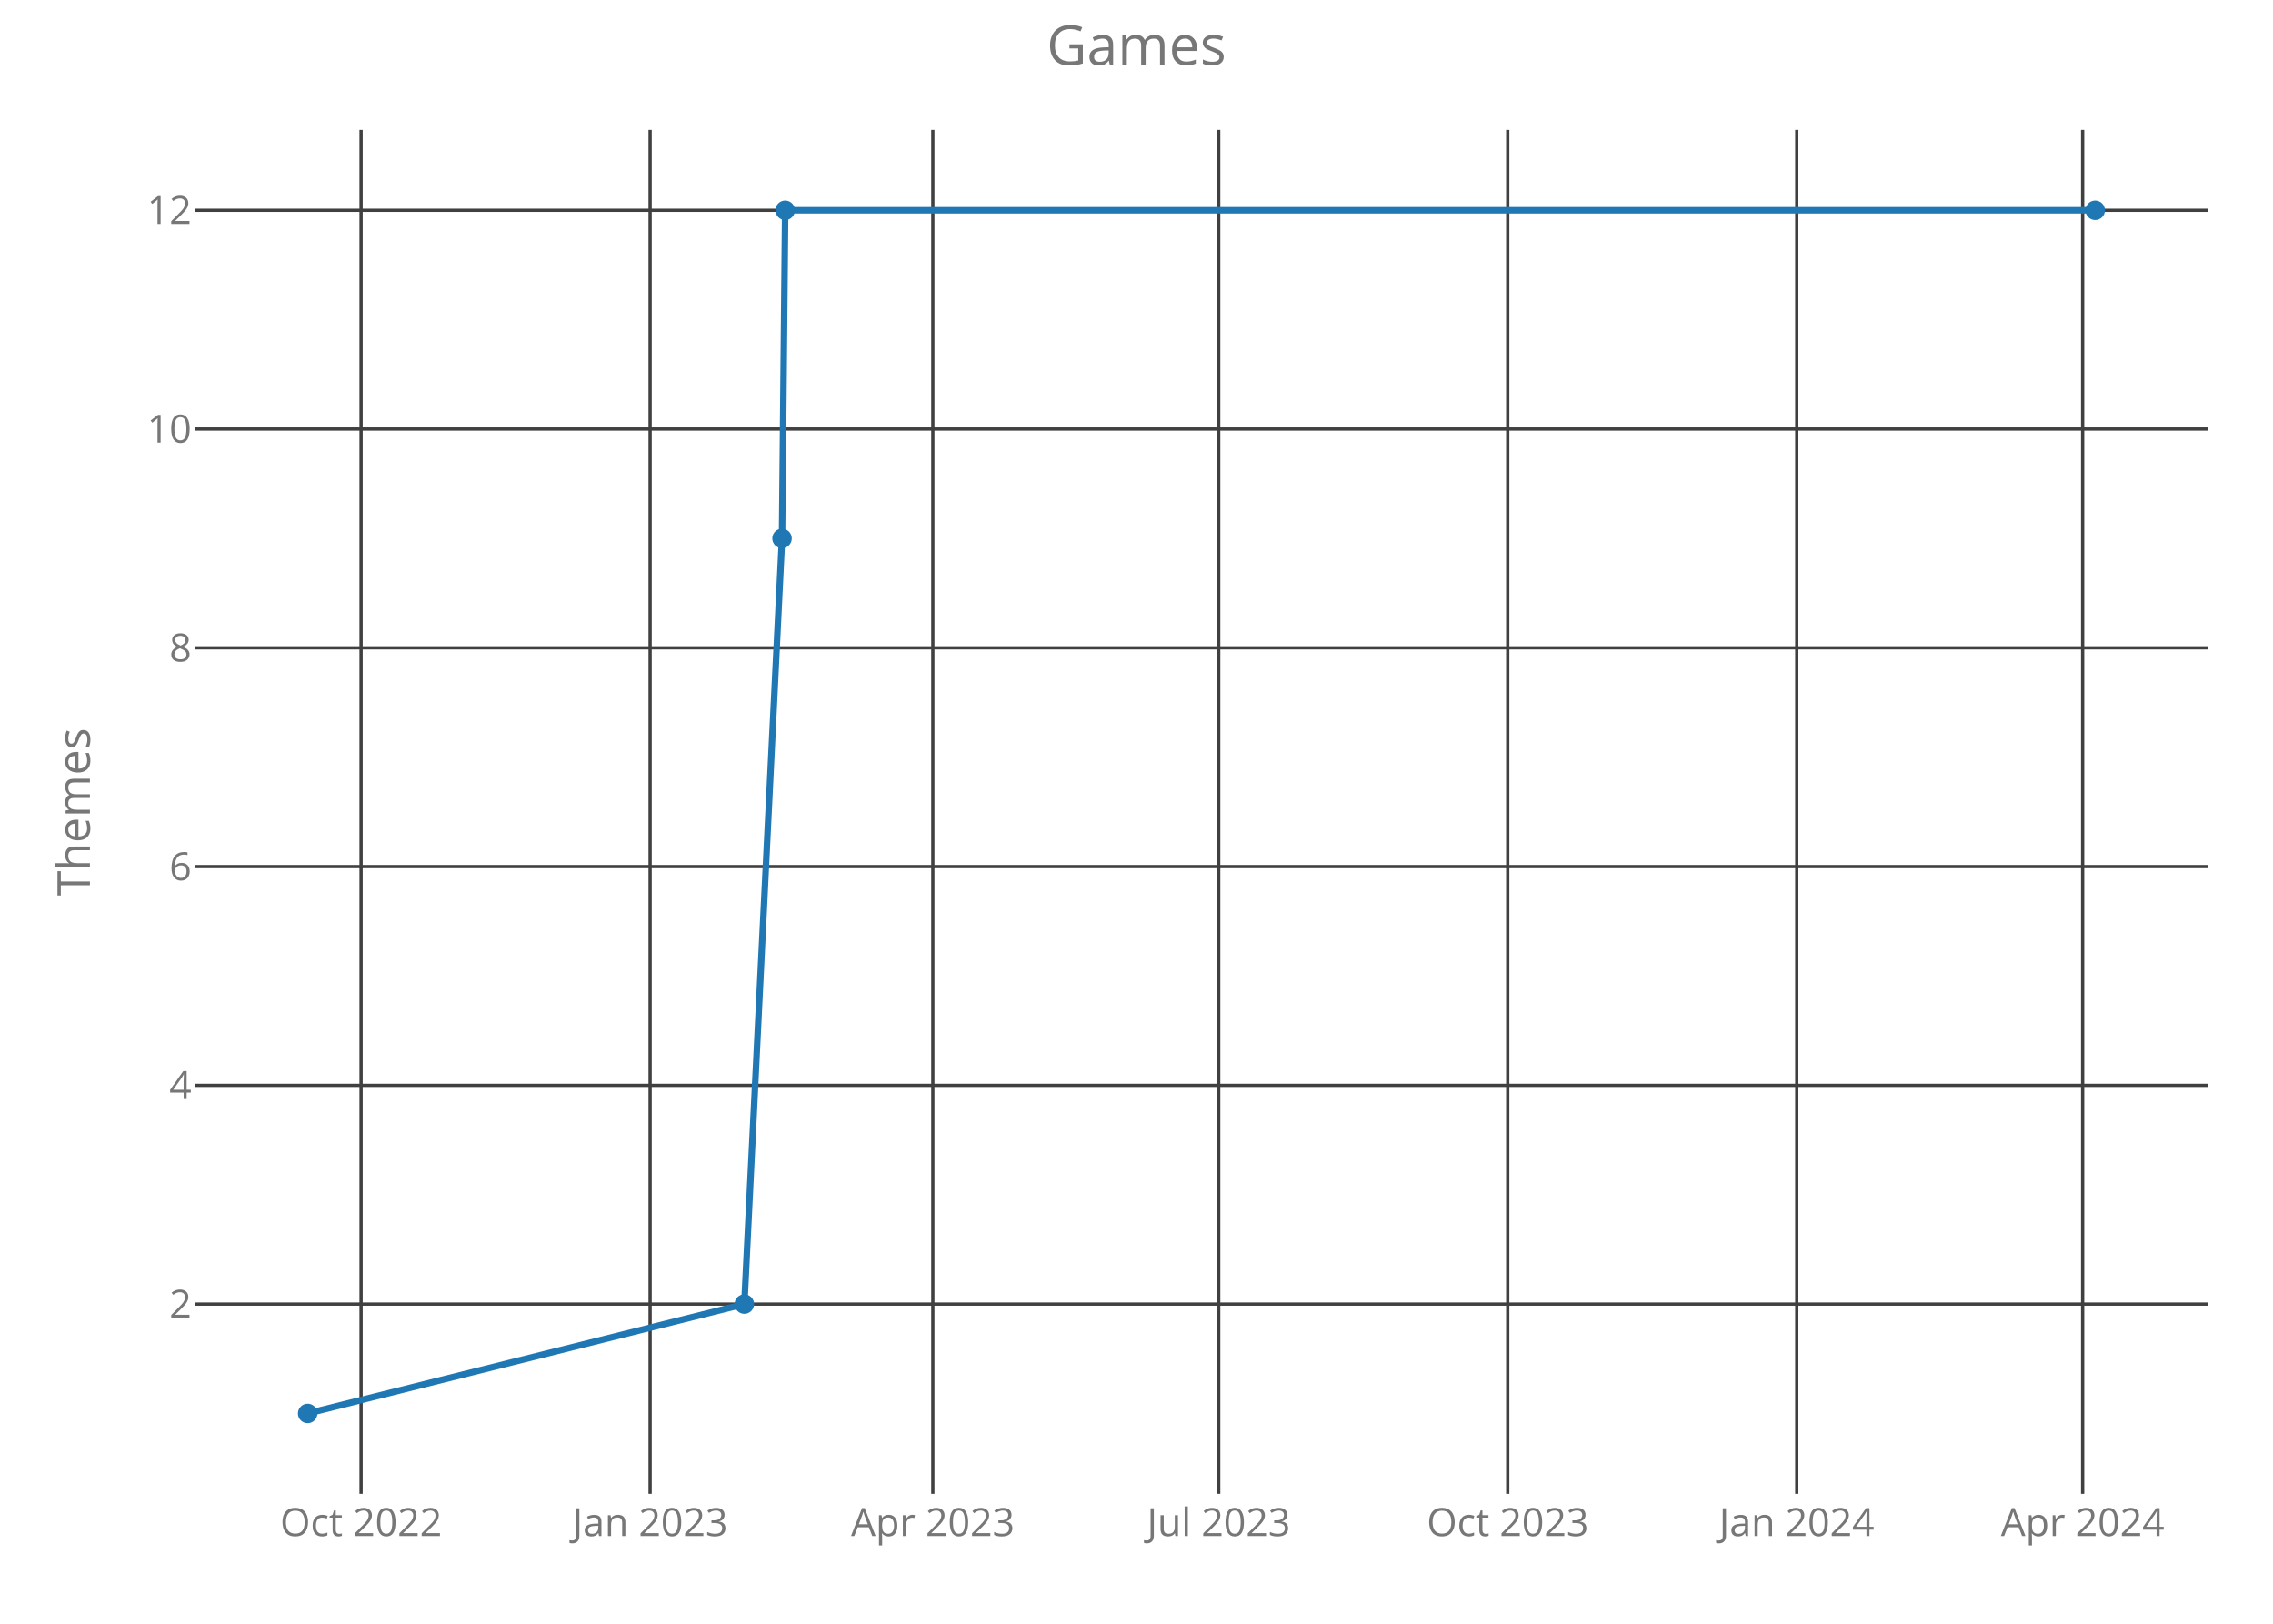
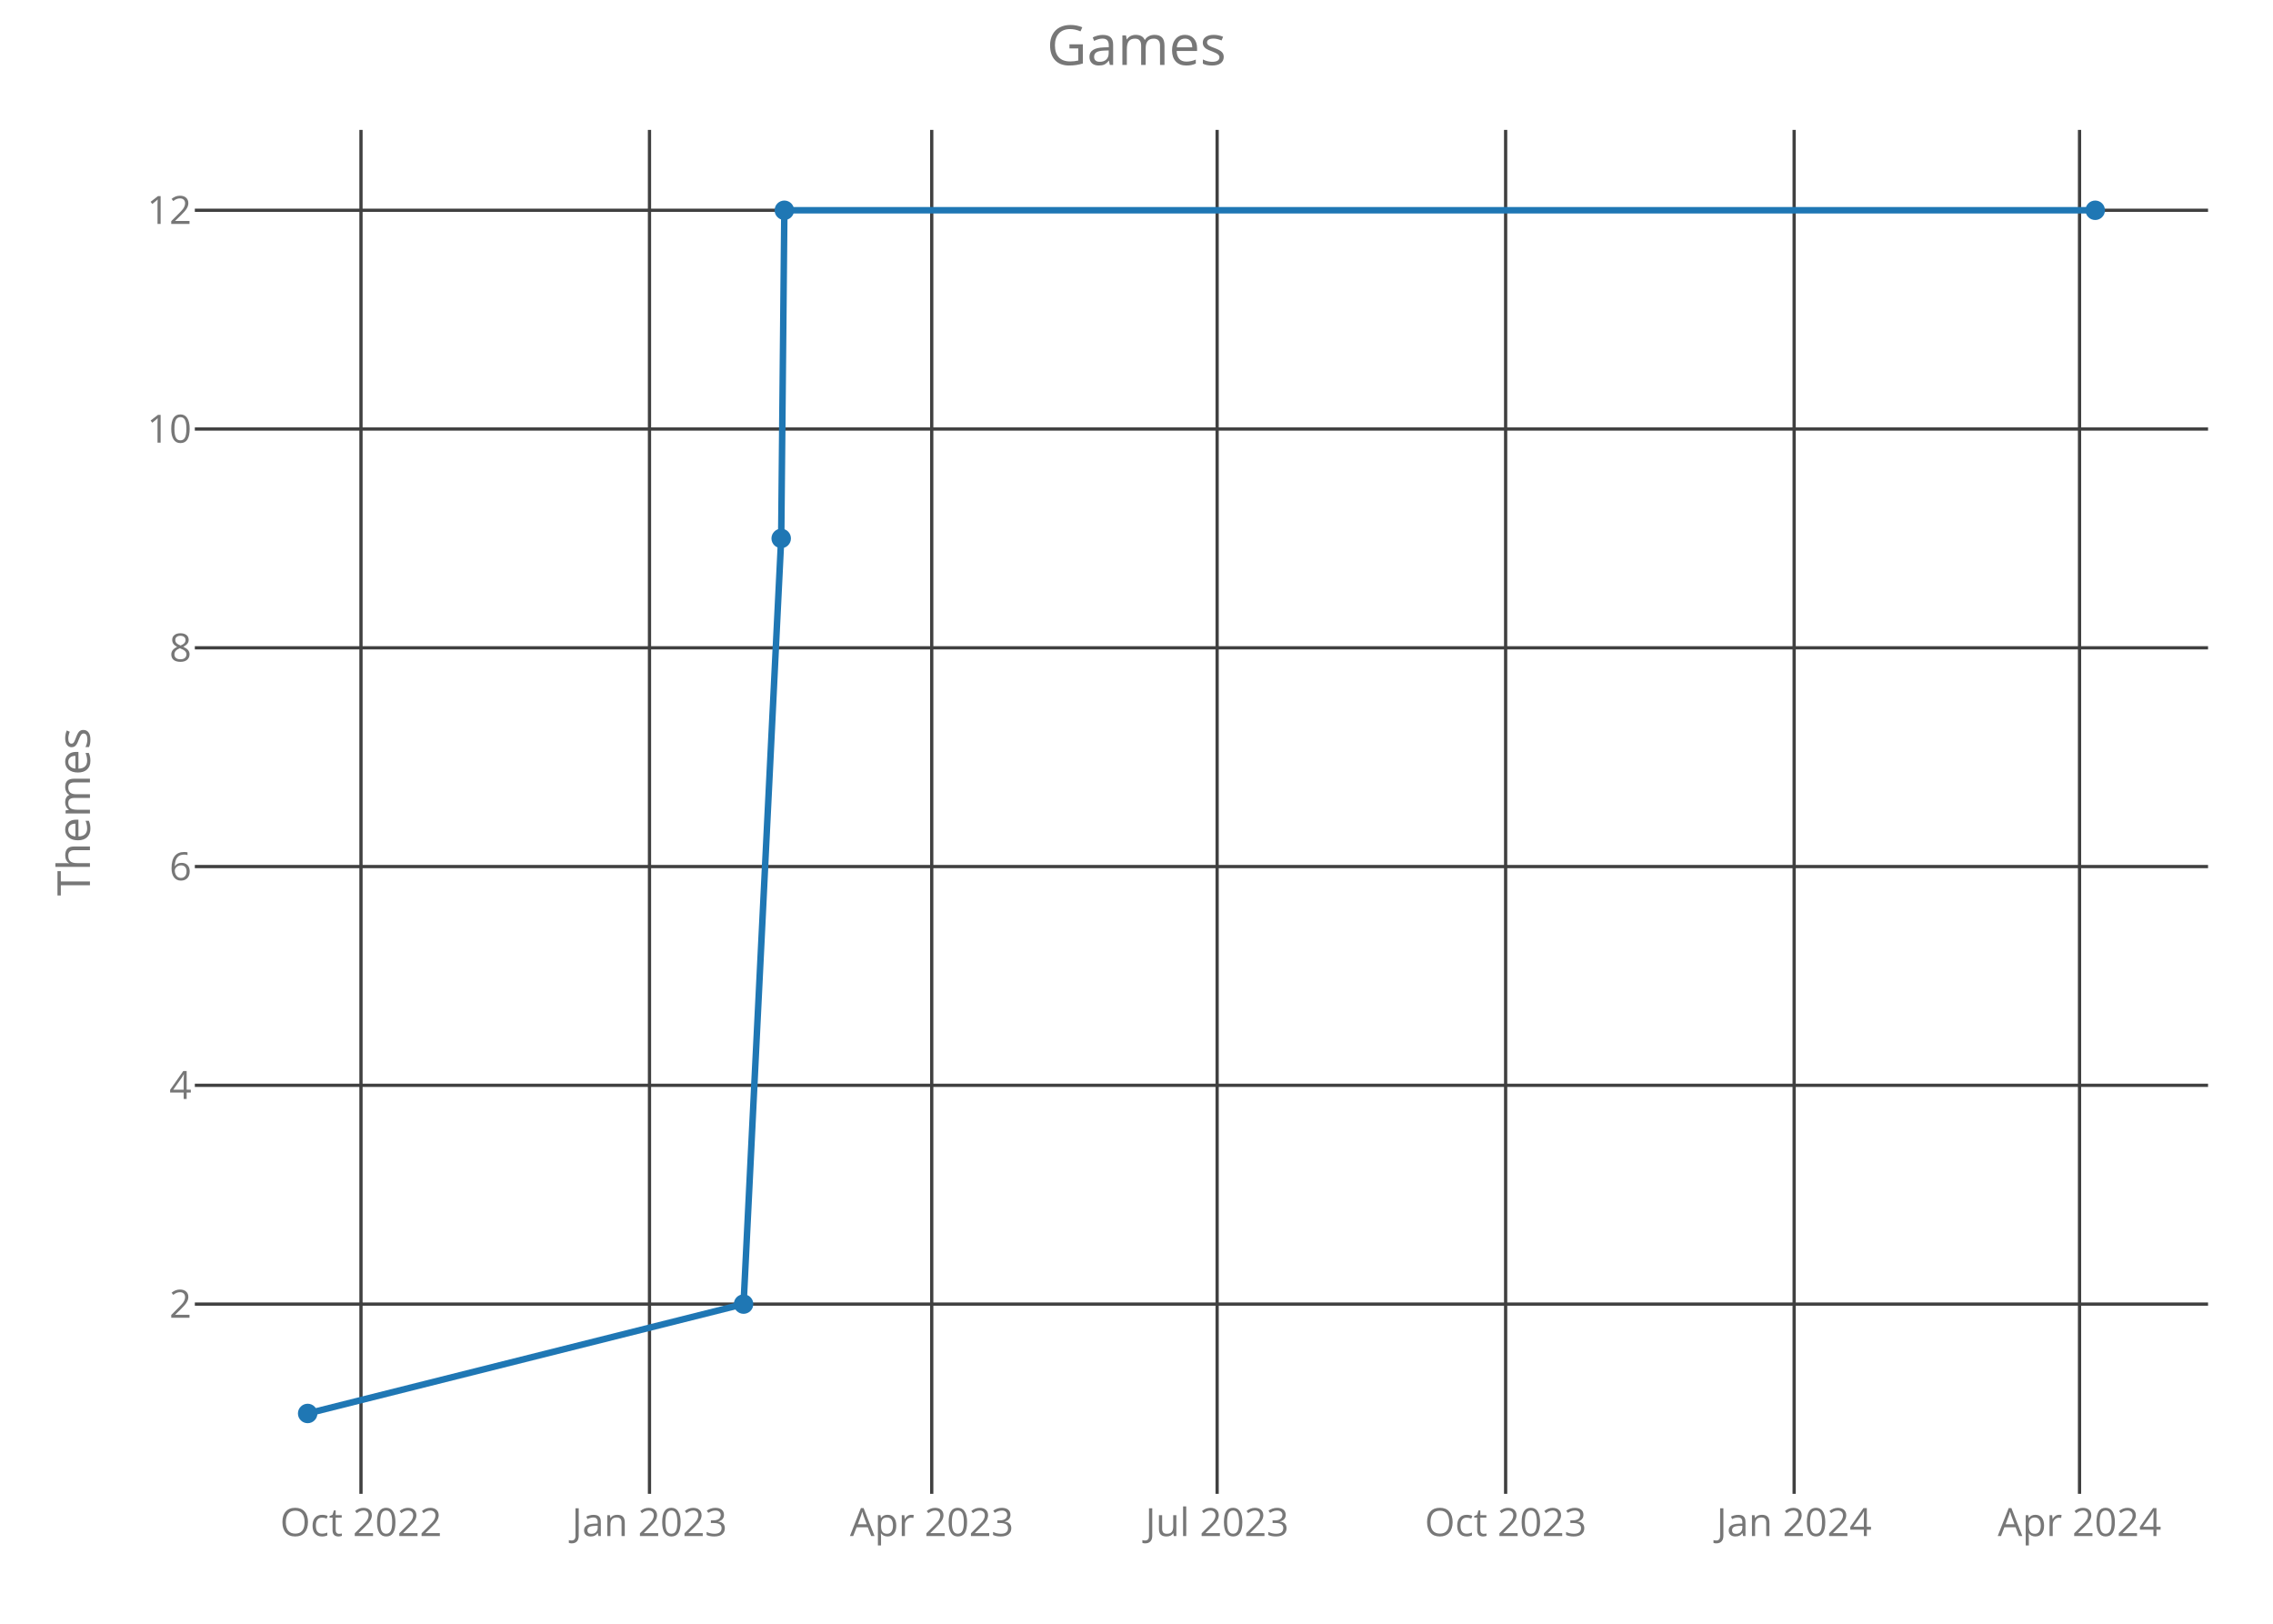
<svg xmlns="http://www.w3.org/2000/svg" class="main-svg" width="700" height="500" style="" viewBox="0 0 700 500">
  <rect x="0" y="0" width="700" height="500" style="fill: rgb(0, 0, 0); fill-opacity: 0;" />
-   <defs id="defs-3fe1cc">
+   <defs id="defs-0d43df">
    <g class="clips">
-       <clipPath id="clip3fe1ccxyplot" class="plotclip">
+       <clipPath id="clip0d43dfxyplot" class="plotclip">
        <rect width="620" height="420" />
      </clipPath>
-       <clipPath class="axesclip" id="clip3fe1ccx">
+       <clipPath class="axesclip" id="clip0d43dfx">
        <rect x="60" y="0" width="620" height="500" />
      </clipPath>
-       <clipPath class="axesclip" id="clip3fe1ccy">
+       <clipPath class="axesclip" id="clip0d43dfy">
        <rect x="0" y="40" width="700" height="420" />
      </clipPath>
-       <clipPath class="axesclip" id="clip3fe1ccxy">
+       <clipPath class="axesclip" id="clip0d43dfxy">
        <rect x="60" y="40" width="620" height="420" />
      </clipPath>
    </g>
    <g class="gradients" />
  </defs>
  <g class="bglayer">
    <rect class="bg" x="60" y="40" width="620" height="420" style="fill: rgb(0, 0, 0); fill-opacity: 0; stroke-width: 0;" />
  </g>
  <g class="layer-below">
    <g class="imagelayer" />
    <g class="shapelayer" />
  </g>
  <g class="cartesianlayer">
    <g class="subplot xy">
      <g class="layer-subplot">
        <g class="shapelayer" />
        <g class="imagelayer" />
      </g>
      <g class="gridlayer">
        <g class="x">
-           <path class="xgrid crisp" transform="translate(111.2,0)" d="M0,40v420" style="stroke: rgb(64, 64, 64); stroke-opacity: 1; stroke-width: 1px;" />
-           <path class="xgrid crisp" transform="translate(200.21,0)" d="M0,40v420" style="stroke: rgb(64, 64, 64); stroke-opacity: 1; stroke-width: 1px;" />
-           <path class="xgrid crisp" transform="translate(287.28,0)" d="M0,40v420" style="stroke: rgb(64, 64, 64); stroke-opacity: 1; stroke-width: 1px;" />
-           <path class="xgrid crisp" transform="translate(375.32,0)" d="M0,40v420" style="stroke: rgb(64, 64, 64); stroke-opacity: 1; stroke-width: 1px;" />
-           <path class="xgrid crisp" transform="translate(464.33,0)" d="M0,40v420" style="stroke: rgb(64, 64, 64); stroke-opacity: 1; stroke-width: 1px;" />
-           <path class="xgrid crisp" transform="translate(553.34,0)" d="M0,40v420" style="stroke: rgb(64, 64, 64); stroke-opacity: 1; stroke-width: 1px;" />
-           <path class="xgrid crisp" transform="translate(641.38,0)" d="M0,40v420" style="stroke: rgb(64, 64, 64); stroke-opacity: 1; stroke-width: 1px;" />
+           <path class="xgrid crisp" transform="translate(111.17,0)" d="M0,40v420" style="stroke: rgb(64, 64, 64); stroke-opacity: 1; stroke-width: 1px;" />
+           <path class="xgrid crisp" transform="translate(200.02,0)" d="M0,40v420" style="stroke: rgb(64, 64, 64); stroke-opacity: 1; stroke-width: 1px;" />
+           <path class="xgrid crisp" transform="translate(286.94,0)" d="M0,40v420" style="stroke: rgb(64, 64, 64); stroke-opacity: 1; stroke-width: 1px;" />
+           <path class="xgrid crisp" transform="translate(374.83,0)" d="M0,40v420" style="stroke: rgb(64, 64, 64); stroke-opacity: 1; stroke-width: 1px;" />
+           <path class="xgrid crisp" transform="translate(463.68,0)" d="M0,40v420" style="stroke: rgb(64, 64, 64); stroke-opacity: 1; stroke-width: 1px;" />
+           <path class="xgrid crisp" transform="translate(552.53,0)" d="M0,40v420" style="stroke: rgb(64, 64, 64); stroke-opacity: 1; stroke-width: 1px;" />
+           <path class="xgrid crisp" transform="translate(640.42,0)" d="M0,40v420" style="stroke: rgb(64, 64, 64); stroke-opacity: 1; stroke-width: 1px;" />
        </g>
        <g class="y">
          <path class="ygrid crisp" transform="translate(0,401.57)" d="M60,0h620" style="stroke: rgb(64, 64, 64); stroke-opacity: 1; stroke-width: 1px;" />
          <path class="ygrid crisp" transform="translate(0,334.2)" d="M60,0h620" style="stroke: rgb(64, 64, 64); stroke-opacity: 1; stroke-width: 1px;" />
          <path class="ygrid crisp" transform="translate(0,266.84)" d="M60,0h620" style="stroke: rgb(64, 64, 64); stroke-opacity: 1; stroke-width: 1px;" />
          <path class="ygrid crisp" transform="translate(0,199.48)" d="M60,0h620" style="stroke: rgb(64, 64, 64); stroke-opacity: 1; stroke-width: 1px;" />
          <path class="ygrid crisp" transform="translate(0,132.11)" d="M60,0h620" style="stroke: rgb(64, 64, 64); stroke-opacity: 1; stroke-width: 1px;" />
          <path class="ygrid crisp" transform="translate(0,64.75)" d="M60,0h620" style="stroke: rgb(64, 64, 64); stroke-opacity: 1; stroke-width: 1px;" />
        </g>
      </g>
      <g class="zerolinelayer" />
      <path class="xlines-below crisp" d="M0,0" style="fill: none;" />
      <path class="ylines-below crisp" d="M0,0" style="fill: none;" />
      <g class="overlines-below" />
      <g class="xaxislayer-below">
        <g class="xtick">
-           <text text-anchor="middle" x="0" y="473" transform="translate(111.2,0)" style="font-family: 'Open Sans'; font-size: 12px; fill: rgb(119, 119, 119); fill-opacity: 1; white-space: pre;">Oct 2022</text>
+           <text text-anchor="middle" x="0" y="473" transform="translate(111.17,0)" style="font-family: 'Open Sans'; font-size: 12px; fill: rgb(119, 119, 119); fill-opacity: 1; white-space: pre;">Oct 2022</text>
        </g>
        <g class="xtick">
-           <text text-anchor="middle" x="0" y="473" transform="translate(200.21,0)" style="font-family: 'Open Sans'; font-size: 12px; fill: rgb(119, 119, 119); fill-opacity: 1; white-space: pre;">Jan 2023</text>
+           <text text-anchor="middle" x="0" y="473" transform="translate(200.02,0)" style="font-family: 'Open Sans'; font-size: 12px; fill: rgb(119, 119, 119); fill-opacity: 1; white-space: pre;">Jan 2023</text>
        </g>
        <g class="xtick">
-           <text text-anchor="middle" x="0" y="473" transform="translate(287.28,0)" style="font-family: 'Open Sans'; font-size: 12px; fill: rgb(119, 119, 119); fill-opacity: 1; white-space: pre;">Apr 2023</text>
+           <text text-anchor="middle" x="0" y="473" transform="translate(286.94,0)" style="font-family: 'Open Sans'; font-size: 12px; fill: rgb(119, 119, 119); fill-opacity: 1; white-space: pre;">Apr 2023</text>
        </g>
        <g class="xtick">
-           <text text-anchor="middle" x="0" y="473" transform="translate(375.32,0)" style="font-family: 'Open Sans'; font-size: 12px; fill: rgb(119, 119, 119); fill-opacity: 1; white-space: pre;">Jul 2023</text>
+           <text text-anchor="middle" x="0" y="473" transform="translate(374.83,0)" style="font-family: 'Open Sans'; font-size: 12px; fill: rgb(119, 119, 119); fill-opacity: 1; white-space: pre;">Jul 2023</text>
        </g>
        <g class="xtick">
-           <text text-anchor="middle" x="0" y="473" transform="translate(464.33,0)" style="font-family: 'Open Sans'; font-size: 12px; fill: rgb(119, 119, 119); fill-opacity: 1; white-space: pre;">Oct 2023</text>
+           <text text-anchor="middle" x="0" y="473" transform="translate(463.68,0)" style="font-family: 'Open Sans'; font-size: 12px; fill: rgb(119, 119, 119); fill-opacity: 1; white-space: pre;">Oct 2023</text>
        </g>
        <g class="xtick">
-           <text text-anchor="middle" x="0" y="473" transform="translate(553.34,0)" style="font-family: 'Open Sans'; font-size: 12px; fill: rgb(119, 119, 119); fill-opacity: 1; white-space: pre;">Jan 2024</text>
+           <text text-anchor="middle" x="0" y="473" transform="translate(552.53,0)" style="font-family: 'Open Sans'; font-size: 12px; fill: rgb(119, 119, 119); fill-opacity: 1; white-space: pre;">Jan 2024</text>
        </g>
        <g class="xtick">
-           <text text-anchor="middle" x="0" y="473" transform="translate(641.38,0)" style="font-family: 'Open Sans'; font-size: 12px; fill: rgb(119, 119, 119); fill-opacity: 1; white-space: pre;">Apr 2024</text>
+           <text text-anchor="middle" x="0" y="473" transform="translate(640.42,0)" style="font-family: 'Open Sans'; font-size: 12px; fill: rgb(119, 119, 119); fill-opacity: 1; white-space: pre;">Apr 2024</text>
        </g>
      </g>
      <g class="yaxislayer-below">
        <g class="ytick">
          <text text-anchor="end" x="59" y="4.2" transform="translate(0,401.57)" style="font-family: 'Open Sans'; font-size: 12px; fill: rgb(119, 119, 119); fill-opacity: 1; white-space: pre;">2</text>
        </g>
        <g class="ytick">
          <text text-anchor="end" x="59" y="4.2" transform="translate(0,334.2)" style="font-family: 'Open Sans'; font-size: 12px; fill: rgb(119, 119, 119); fill-opacity: 1; white-space: pre;">4</text>
        </g>
        <g class="ytick">
          <text text-anchor="end" x="59" y="4.2" transform="translate(0,266.84)" style="font-family: 'Open Sans'; font-size: 12px; fill: rgb(119, 119, 119); fill-opacity: 1; white-space: pre;">6</text>
        </g>
        <g class="ytick">
          <text text-anchor="end" x="59" y="4.2" transform="translate(0,199.48)" style="font-family: 'Open Sans'; font-size: 12px; fill: rgb(119, 119, 119); fill-opacity: 1; white-space: pre;">8</text>
        </g>
        <g class="ytick">
          <text text-anchor="end" x="59" y="4.2" transform="translate(0,132.11)" style="font-family: 'Open Sans'; font-size: 12px; fill: rgb(119, 119, 119); fill-opacity: 1; white-space: pre;">10</text>
        </g>
        <g class="ytick">
          <text text-anchor="end" x="59" y="4.2" transform="translate(0,64.75)" style="font-family: 'Open Sans'; font-size: 12px; fill: rgb(119, 119, 119); fill-opacity: 1; white-space: pre;">12</text>
        </g>
      </g>
      <g class="overaxes-below" />
-       <g class="plot" transform="translate(60,40)" clip-path="url('#clip3fe1ccxyplot')">
+       <g class="plot" transform="translate(60,40)" clip-path="url('#clip0d43dfxyplot')">
        <g class="scatterlayer mlayer">
-           <g class="trace scatter trace899218" style="stroke-miterlimit: 2; opacity: 1;">
+           <g class="trace scatter trace181df9" style="stroke-miterlimit: 2; opacity: 1;">
            <g class="fills" />
            <g class="errorbars" />
            <g class="lines">
-               <path class="js-line" d="M34.75,395.25L169.23,361.57L180.84,125.8L181.81,24.75L585.25,24.75" style="vector-effect: non-scaling-stroke; fill: none; stroke: rgb(31, 119, 180); stroke-opacity: 1; stroke-width: 2px; opacity: 1;" />
+               <path class="js-line" d="M34.75,395.25L168.99,361.57L180.58,125.8L181.55,24.75L585.25,24.75" style="vector-effect: non-scaling-stroke; fill: none; stroke: rgb(31, 119, 180); stroke-opacity: 1; stroke-width: 2px; opacity: 1;" />
            </g>
            <g class="points">
              <path class="point" transform="translate(34.75,395.25)" d="M3,0A3,3 0 1,1 0,-3A3,3 0 0,1 3,0Z" style="opacity: 1; stroke-width: 0px; fill: rgb(31, 119, 180); fill-opacity: 1;" />
-               <path class="point" transform="translate(169.23,361.57)" d="M3,0A3,3 0 1,1 0,-3A3,3 0 0,1 3,0Z" style="opacity: 1; stroke-width: 0px; fill: rgb(31, 119, 180); fill-opacity: 1;" />
-               <path class="point" transform="translate(180.84,125.8)" d="M3,0A3,3 0 1,1 0,-3A3,3 0 0,1 3,0Z" style="opacity: 1; stroke-width: 0px; fill: rgb(31, 119, 180); fill-opacity: 1;" />
-               <path class="point" transform="translate(181.81,24.75)" d="M3,0A3,3 0 1,1 0,-3A3,3 0 0,1 3,0Z" style="opacity: 1; stroke-width: 0px; fill: rgb(31, 119, 180); fill-opacity: 1;" />
+               <path class="point" transform="translate(168.99,361.57)" d="M3,0A3,3 0 1,1 0,-3A3,3 0 0,1 3,0Z" style="opacity: 1; stroke-width: 0px; fill: rgb(31, 119, 180); fill-opacity: 1;" />
+               <path class="point" transform="translate(180.58,125.8)" d="M3,0A3,3 0 1,1 0,-3A3,3 0 0,1 3,0Z" style="opacity: 1; stroke-width: 0px; fill: rgb(31, 119, 180); fill-opacity: 1;" />
+               <path class="point" transform="translate(181.55,24.75)" d="M3,0A3,3 0 1,1 0,-3A3,3 0 0,1 3,0Z" style="opacity: 1; stroke-width: 0px; fill: rgb(31, 119, 180); fill-opacity: 1;" />
              <path class="point" transform="translate(585.25,24.75)" d="M3,0A3,3 0 1,1 0,-3A3,3 0 0,1 3,0Z" style="opacity: 1; stroke-width: 0px; fill: rgb(31, 119, 180); fill-opacity: 1;" />
            </g>
            <g class="text" />
          </g>
        </g>
      </g>
      <g class="overplot" />
      <path class="xlines-above" />
      <path class="ylines-above" />
      <g class="overlines-above" />
      <g class="xaxislayer-above" />
      <g class="yaxislayer-above" />
      <g class="overaxes-above" />
    </g>
  </g>
  <g class="polarlayer" />
  <g class="ternarylayer" />
  <g class="geolayer" />
  <g class="funnelarealayer" />
  <g class="pielayer" />
  <g class="treemaplayer" />
  <g class="sunburstlayer" />
  <g class="glimages" />
-   <defs id="topdefs-3fe1cc">
+   <defs id="topdefs-0d43df">
    <g class="clips" />
  </defs>
  <g class="layer-above">
    <g class="imagelayer" />
    <g class="shapelayer" />
  </g>
  <g class="infolayer">
    <g class="g-gtitle">
      <text class="gtitle" x="350" y="20" text-anchor="middle" dy="0em" style="font-family: 'Open Sans'; font-size: 17px; fill: rgb(119, 119, 119); opacity: 1; font-weight: normal; white-space: pre;">Games</text>
    </g>
    <g class="g-xtitle" />
    <g class="g-ytitle">
      <text class="ytitle" transform="rotate(-90,27.7,250)" x="27.7" y="250" text-anchor="middle" style="font-family: 'Open Sans'; font-size: 14px; fill: rgb(119, 119, 119); opacity: 1; font-weight: normal; white-space: pre;">Themes</text>
    </g>
  </g>
</svg>
